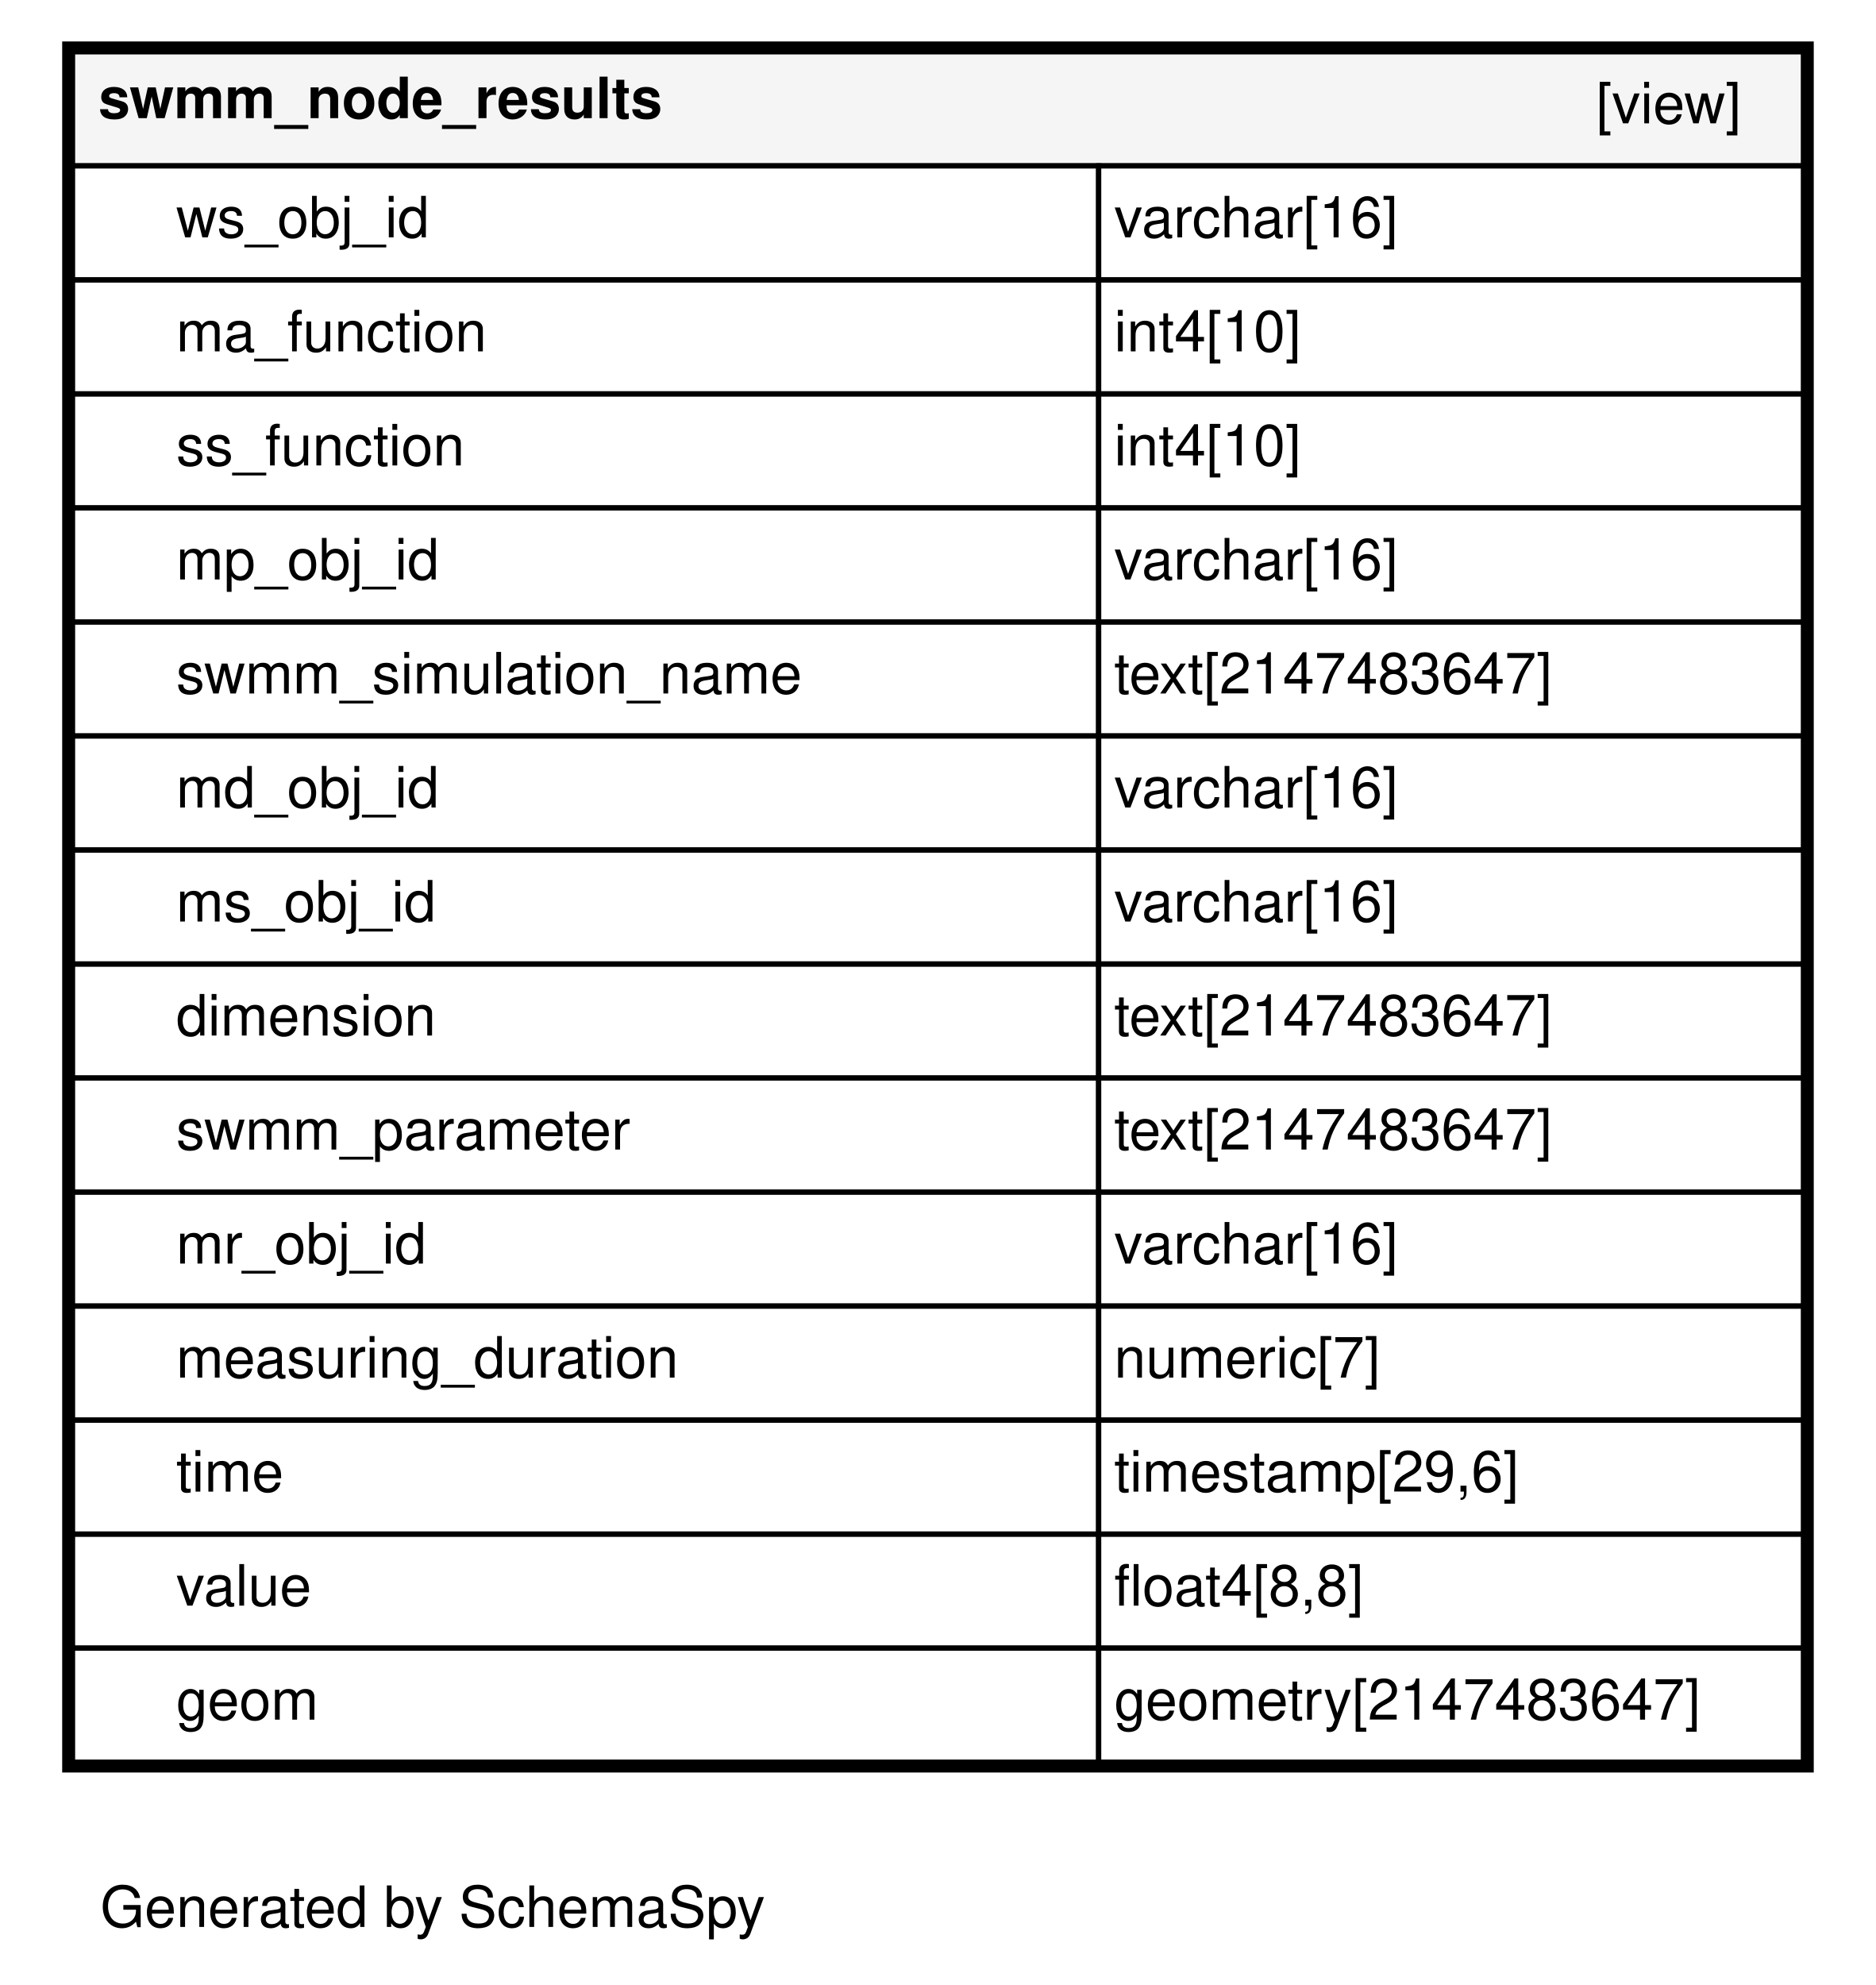
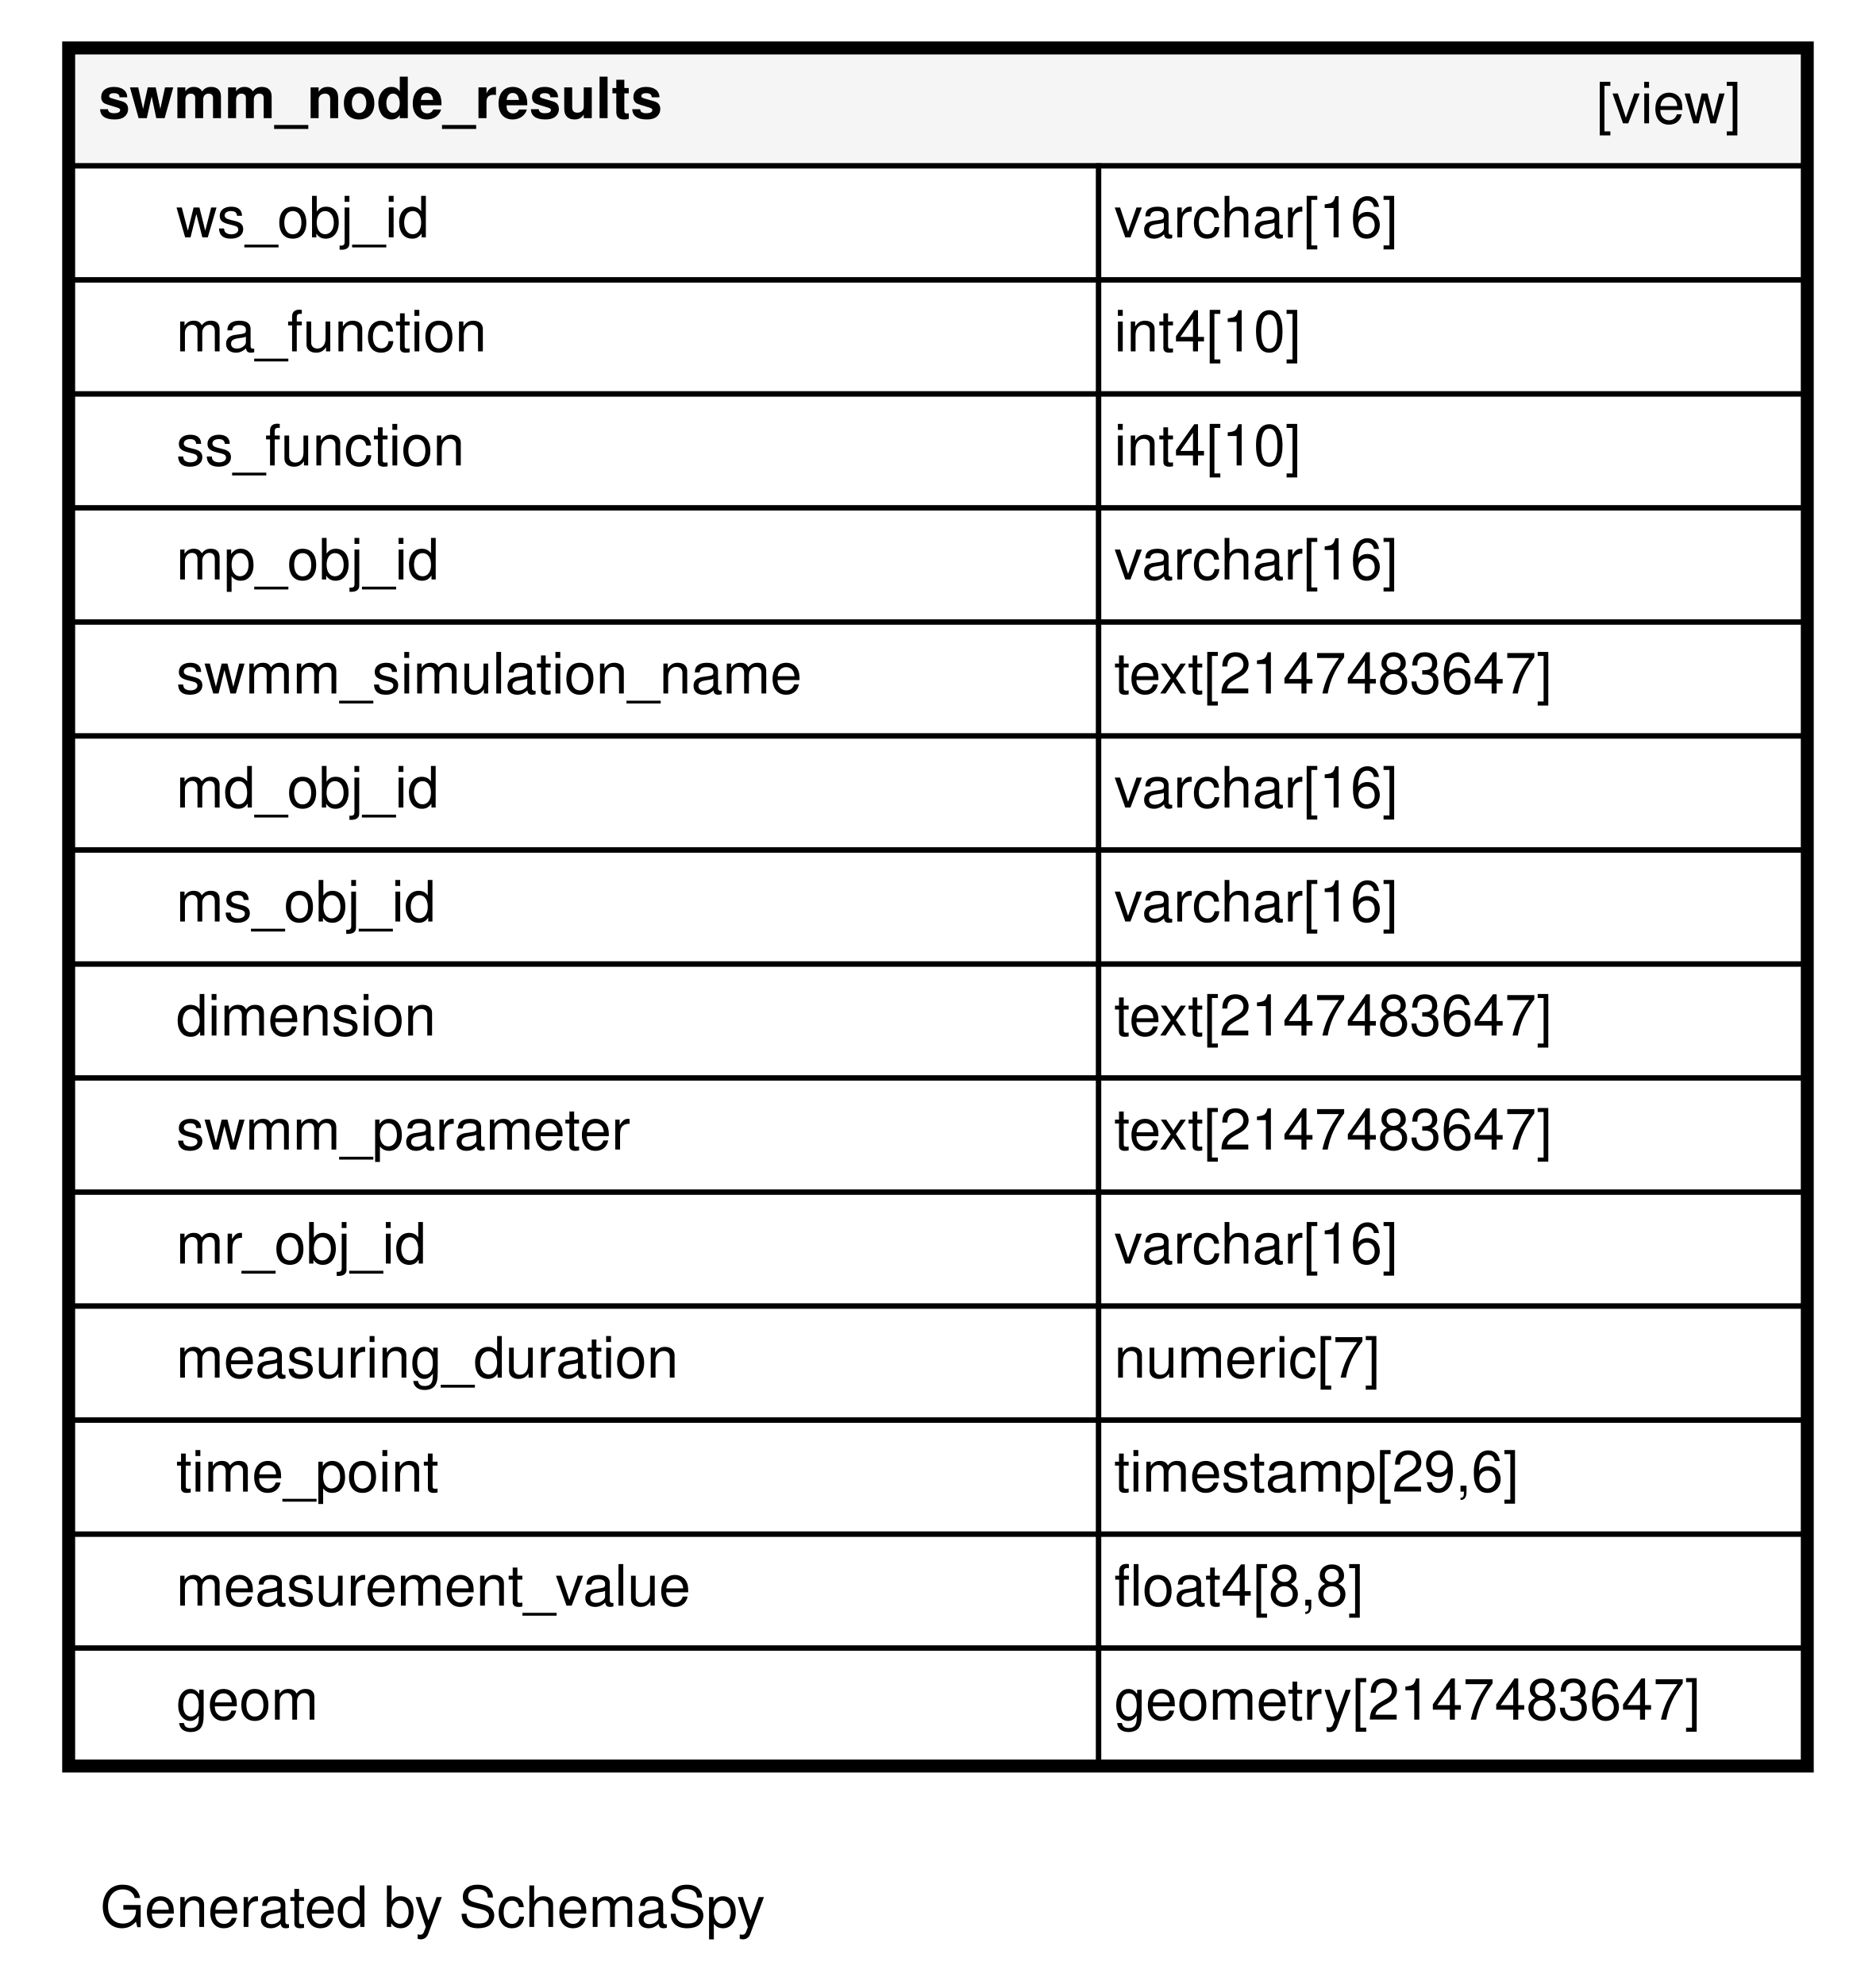
<svg xmlns="http://www.w3.org/2000/svg" xmlns:xlink="http://www.w3.org/1999/xlink" width="362pt" height="383pt" viewBox="0.00 0.00 362.00 383.00">
  <g id="graph0" class="graph" transform="scale(1 1) rotate(0) translate(4 379)">
    <polygon fill="#ffffff" stroke="transparent" points="-4,4 -4,-379 358,-379 358,4 -4,4" />
    <text text-anchor="middle" x="79.5" y="-7.2" font-family="Helvetica,sans-Serif" font-size="11.00">Generated by SchemaSpy</text>
    <g id="node1" class="node">
      <g id="a_node1">
        <a xlink:href="../../tables/swmm_node_results.html" xlink:title="swmm_node_results" target="_top">
          <polygon fill="#ffffff" stroke="transparent" points="8,-37 8,-371 346,-371 346,-37 8,-37" />
          <polygon fill="#f5f5f5" stroke="transparent" points="10,-347 10,-369 344,-369 344,-347 10,-347" />
          <polygon fill="none" stroke="black" points="10,-347 10,-369 344,-369 344,-347 10,-347" />
          <text text-anchor="start" x="15" y="-356.2" font-family="Helvetica,sans-Serif" font-weight="bold" font-size="11.00">swmm_node_results</text>
          <text text-anchor="start" x="304" y="-355.2" font-family="Helvetica,sans-Serif" font-size="11.00">[view]</text>
          <polygon fill="none" stroke="black" points="10,-325 10,-347 208,-347 208,-325 10,-325" />
          <text text-anchor="start" x="30" y="-333.2" font-family="Helvetica,sans-Serif" font-size="11.00">ws_obj_id</text>
          <polygon fill="none" stroke="black" points="208,-325 208,-347 344,-347 344,-325 208,-325" />
          <text text-anchor="start" x="211" y="-333.2" font-family="Helvetica,sans-Serif" font-size="11.00">varchar[16]</text>
          <polygon fill="none" stroke="black" points="10,-303 10,-325 208,-325 208,-303 10,-303" />
          <text text-anchor="start" x="30" y="-311.2" font-family="Helvetica,sans-Serif" font-size="11.00">ma_function</text>
          <polygon fill="none" stroke="black" points="208,-303 208,-325 344,-325 344,-303 208,-303" />
          <text text-anchor="start" x="211" y="-311.2" font-family="Helvetica,sans-Serif" font-size="11.00">int4[10]</text>
          <polygon fill="none" stroke="black" points="10,-281 10,-303 208,-303 208,-281 10,-281" />
          <text text-anchor="start" x="30" y="-289.2" font-family="Helvetica,sans-Serif" font-size="11.00">ss_function</text>
          <polygon fill="none" stroke="black" points="208,-281 208,-303 344,-303 344,-281 208,-281" />
          <text text-anchor="start" x="211" y="-289.2" font-family="Helvetica,sans-Serif" font-size="11.00">int4[10]</text>
          <polygon fill="none" stroke="black" points="10,-259 10,-281 208,-281 208,-259 10,-259" />
          <text text-anchor="start" x="30" y="-267.2" font-family="Helvetica,sans-Serif" font-size="11.00">mp_obj_id</text>
          <polygon fill="none" stroke="black" points="208,-259 208,-281 344,-281 344,-259 208,-259" />
          <text text-anchor="start" x="211" y="-267.2" font-family="Helvetica,sans-Serif" font-size="11.00">varchar[16]</text>
          <polygon fill="none" stroke="black" points="10,-237 10,-259 208,-259 208,-237 10,-237" />
          <text text-anchor="start" x="30" y="-245.2" font-family="Helvetica,sans-Serif" font-size="11.00">swmm_simulation_name</text>
          <polygon fill="none" stroke="black" points="208,-237 208,-259 344,-259 344,-237 208,-237" />
          <text text-anchor="start" x="211" y="-245.2" font-family="Helvetica,sans-Serif" font-size="11.00">text[2147483647]</text>
          <polygon fill="none" stroke="black" points="10,-215 10,-237 208,-237 208,-215 10,-215" />
          <text text-anchor="start" x="30" y="-223.2" font-family="Helvetica,sans-Serif" font-size="11.00">md_obj_id</text>
          <polygon fill="none" stroke="black" points="208,-215 208,-237 344,-237 344,-215 208,-215" />
          <text text-anchor="start" x="211" y="-223.2" font-family="Helvetica,sans-Serif" font-size="11.00">varchar[16]</text>
          <polygon fill="none" stroke="black" points="10,-193 10,-215 208,-215 208,-193 10,-193" />
          <text text-anchor="start" x="30" y="-201.2" font-family="Helvetica,sans-Serif" font-size="11.00">ms_obj_id</text>
          <polygon fill="none" stroke="black" points="208,-193 208,-215 344,-215 344,-193 208,-193" />
          <text text-anchor="start" x="211" y="-201.2" font-family="Helvetica,sans-Serif" font-size="11.00">varchar[16]</text>
          <polygon fill="none" stroke="black" points="10,-171 10,-193 208,-193 208,-171 10,-171" />
          <text text-anchor="start" x="30" y="-179.2" font-family="Helvetica,sans-Serif" font-size="11.00">dimension</text>
          <polygon fill="none" stroke="black" points="208,-171 208,-193 344,-193 344,-171 208,-171" />
          <text text-anchor="start" x="211" y="-179.2" font-family="Helvetica,sans-Serif" font-size="11.00">text[2147483647]</text>
          <polygon fill="none" stroke="black" points="10,-149 10,-171 208,-171 208,-149 10,-149" />
          <text text-anchor="start" x="30" y="-157.2" font-family="Helvetica,sans-Serif" font-size="11.00">swmm_parameter</text>
          <polygon fill="none" stroke="black" points="208,-149 208,-171 344,-171 344,-149 208,-149" />
          <text text-anchor="start" x="211" y="-157.2" font-family="Helvetica,sans-Serif" font-size="11.00">text[2147483647]</text>
          <polygon fill="none" stroke="black" points="10,-127 10,-149 208,-149 208,-127 10,-127" />
          <text text-anchor="start" x="30" y="-135.2" font-family="Helvetica,sans-Serif" font-size="11.00">mr_obj_id</text>
          <polygon fill="none" stroke="black" points="208,-127 208,-149 344,-149 344,-127 208,-127" />
          <text text-anchor="start" x="211" y="-135.2" font-family="Helvetica,sans-Serif" font-size="11.00">varchar[16]</text>
          <polygon fill="none" stroke="black" points="10,-105 10,-127 208,-127 208,-105 10,-105" />
          <text text-anchor="start" x="30" y="-113.2" font-family="Helvetica,sans-Serif" font-size="11.00">measuring_duration</text>
          <polygon fill="none" stroke="black" points="208,-105 208,-127 344,-127 344,-105 208,-105" />
          <text text-anchor="start" x="211" y="-113.2" font-family="Helvetica,sans-Serif" font-size="11.00">numeric[7]</text>
          <polygon fill="none" stroke="black" points="10,-83 10,-105 208,-105 208,-83 10,-83" />
-           <text text-anchor="start" x="30" y="-91.2" font-family="Helvetica,sans-Serif" font-size="11.00">time</text>
+           <text text-anchor="start" x="30" y="-91.2" font-family="Helvetica,sans-Serif" font-size="11.00">time_point</text>
          <polygon fill="none" stroke="black" points="208,-83 208,-105 344,-105 344,-83 208,-83" />
          <text text-anchor="start" x="211" y="-91.2" font-family="Helvetica,sans-Serif" font-size="11.00">timestamp[29,6]</text>
          <polygon fill="none" stroke="black" points="10,-61 10,-83 208,-83 208,-61 10,-61" />
-           <text text-anchor="start" x="30" y="-69.2" font-family="Helvetica,sans-Serif" font-size="11.00">value</text>
+           <text text-anchor="start" x="30" y="-69.2" font-family="Helvetica,sans-Serif" font-size="11.00">measurement_value</text>
          <polygon fill="none" stroke="black" points="208,-61 208,-83 344,-83 344,-61 208,-61" />
          <text text-anchor="start" x="211" y="-69.2" font-family="Helvetica,sans-Serif" font-size="11.00">float4[8,8]</text>
          <polygon fill="none" stroke="black" points="10,-39 10,-61 208,-61 208,-39 10,-39" />
          <text text-anchor="start" x="30" y="-47.2" font-family="Helvetica,sans-Serif" font-size="11.00">geom</text>
          <polygon fill="none" stroke="black" points="208,-39 208,-61 344,-61 344,-39 208,-39" />
          <text text-anchor="start" x="211" y="-47.2" font-family="Helvetica,sans-Serif" font-size="11.00">geometry[2147483647]</text>
          <polygon fill="none" stroke="black" stroke-width="2" points="9,-38 9,-370 345,-370 345,-38 9,-38" />
        </a>
      </g>
    </g>
  </g>
</svg>
